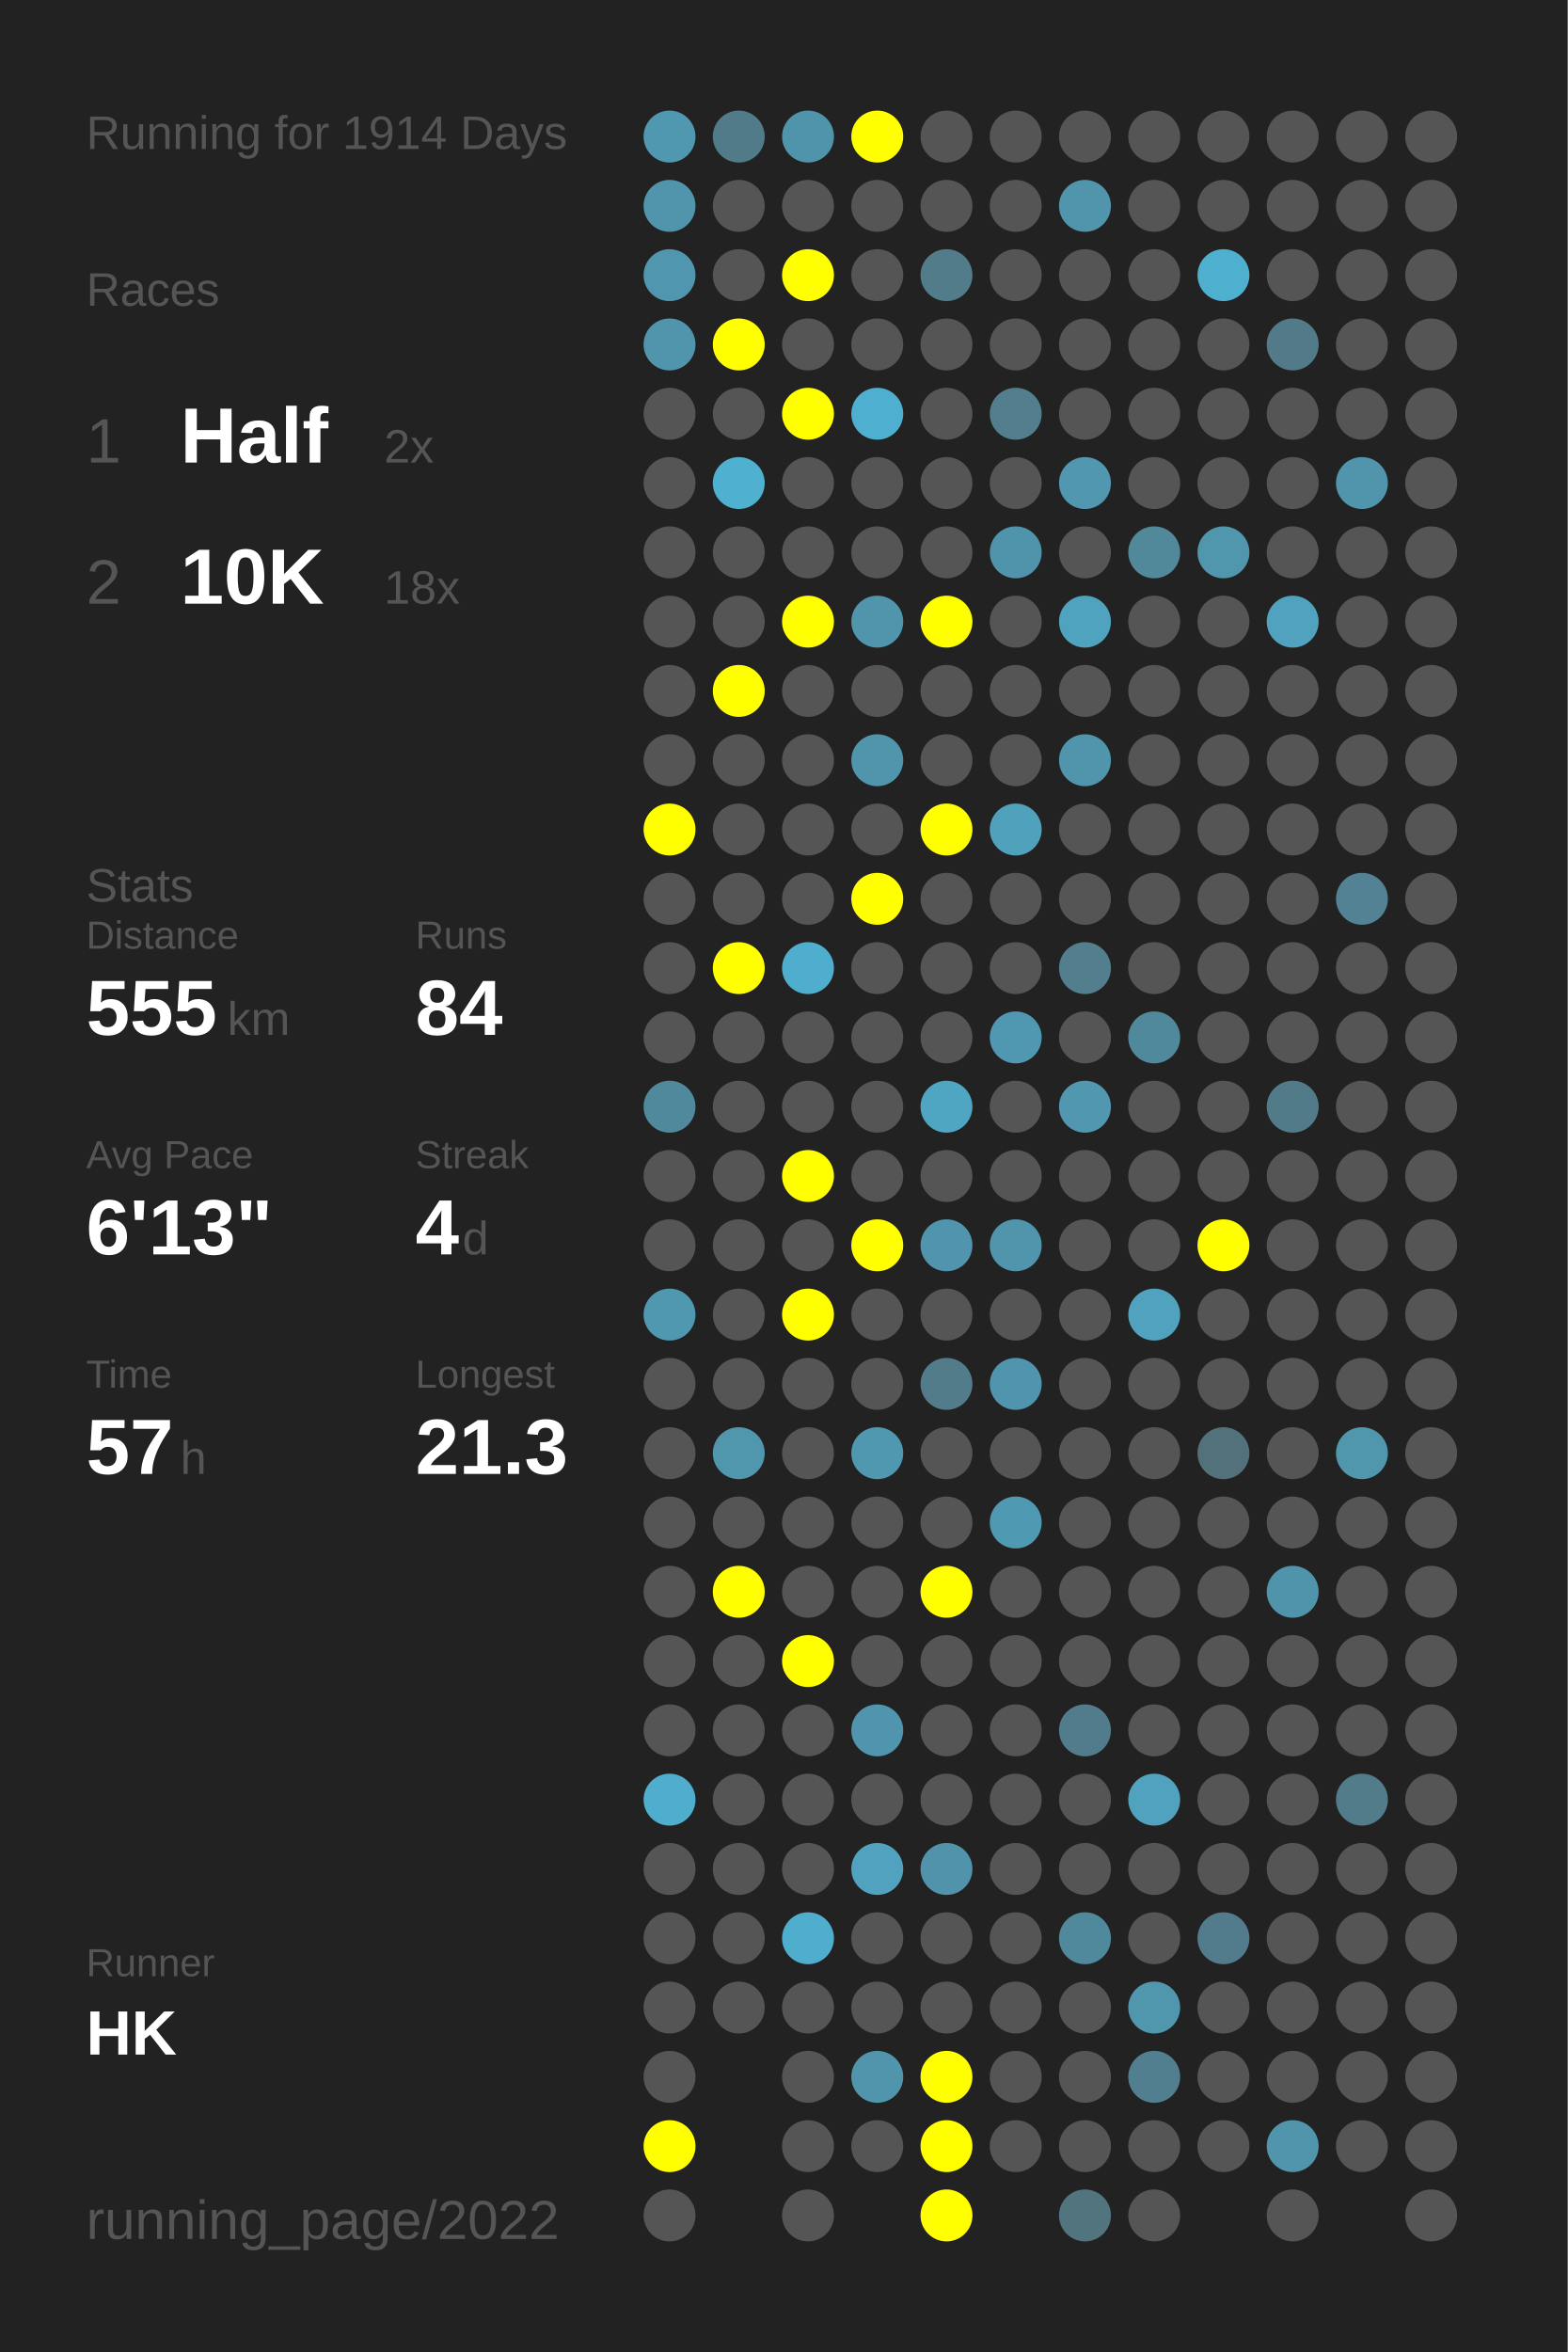
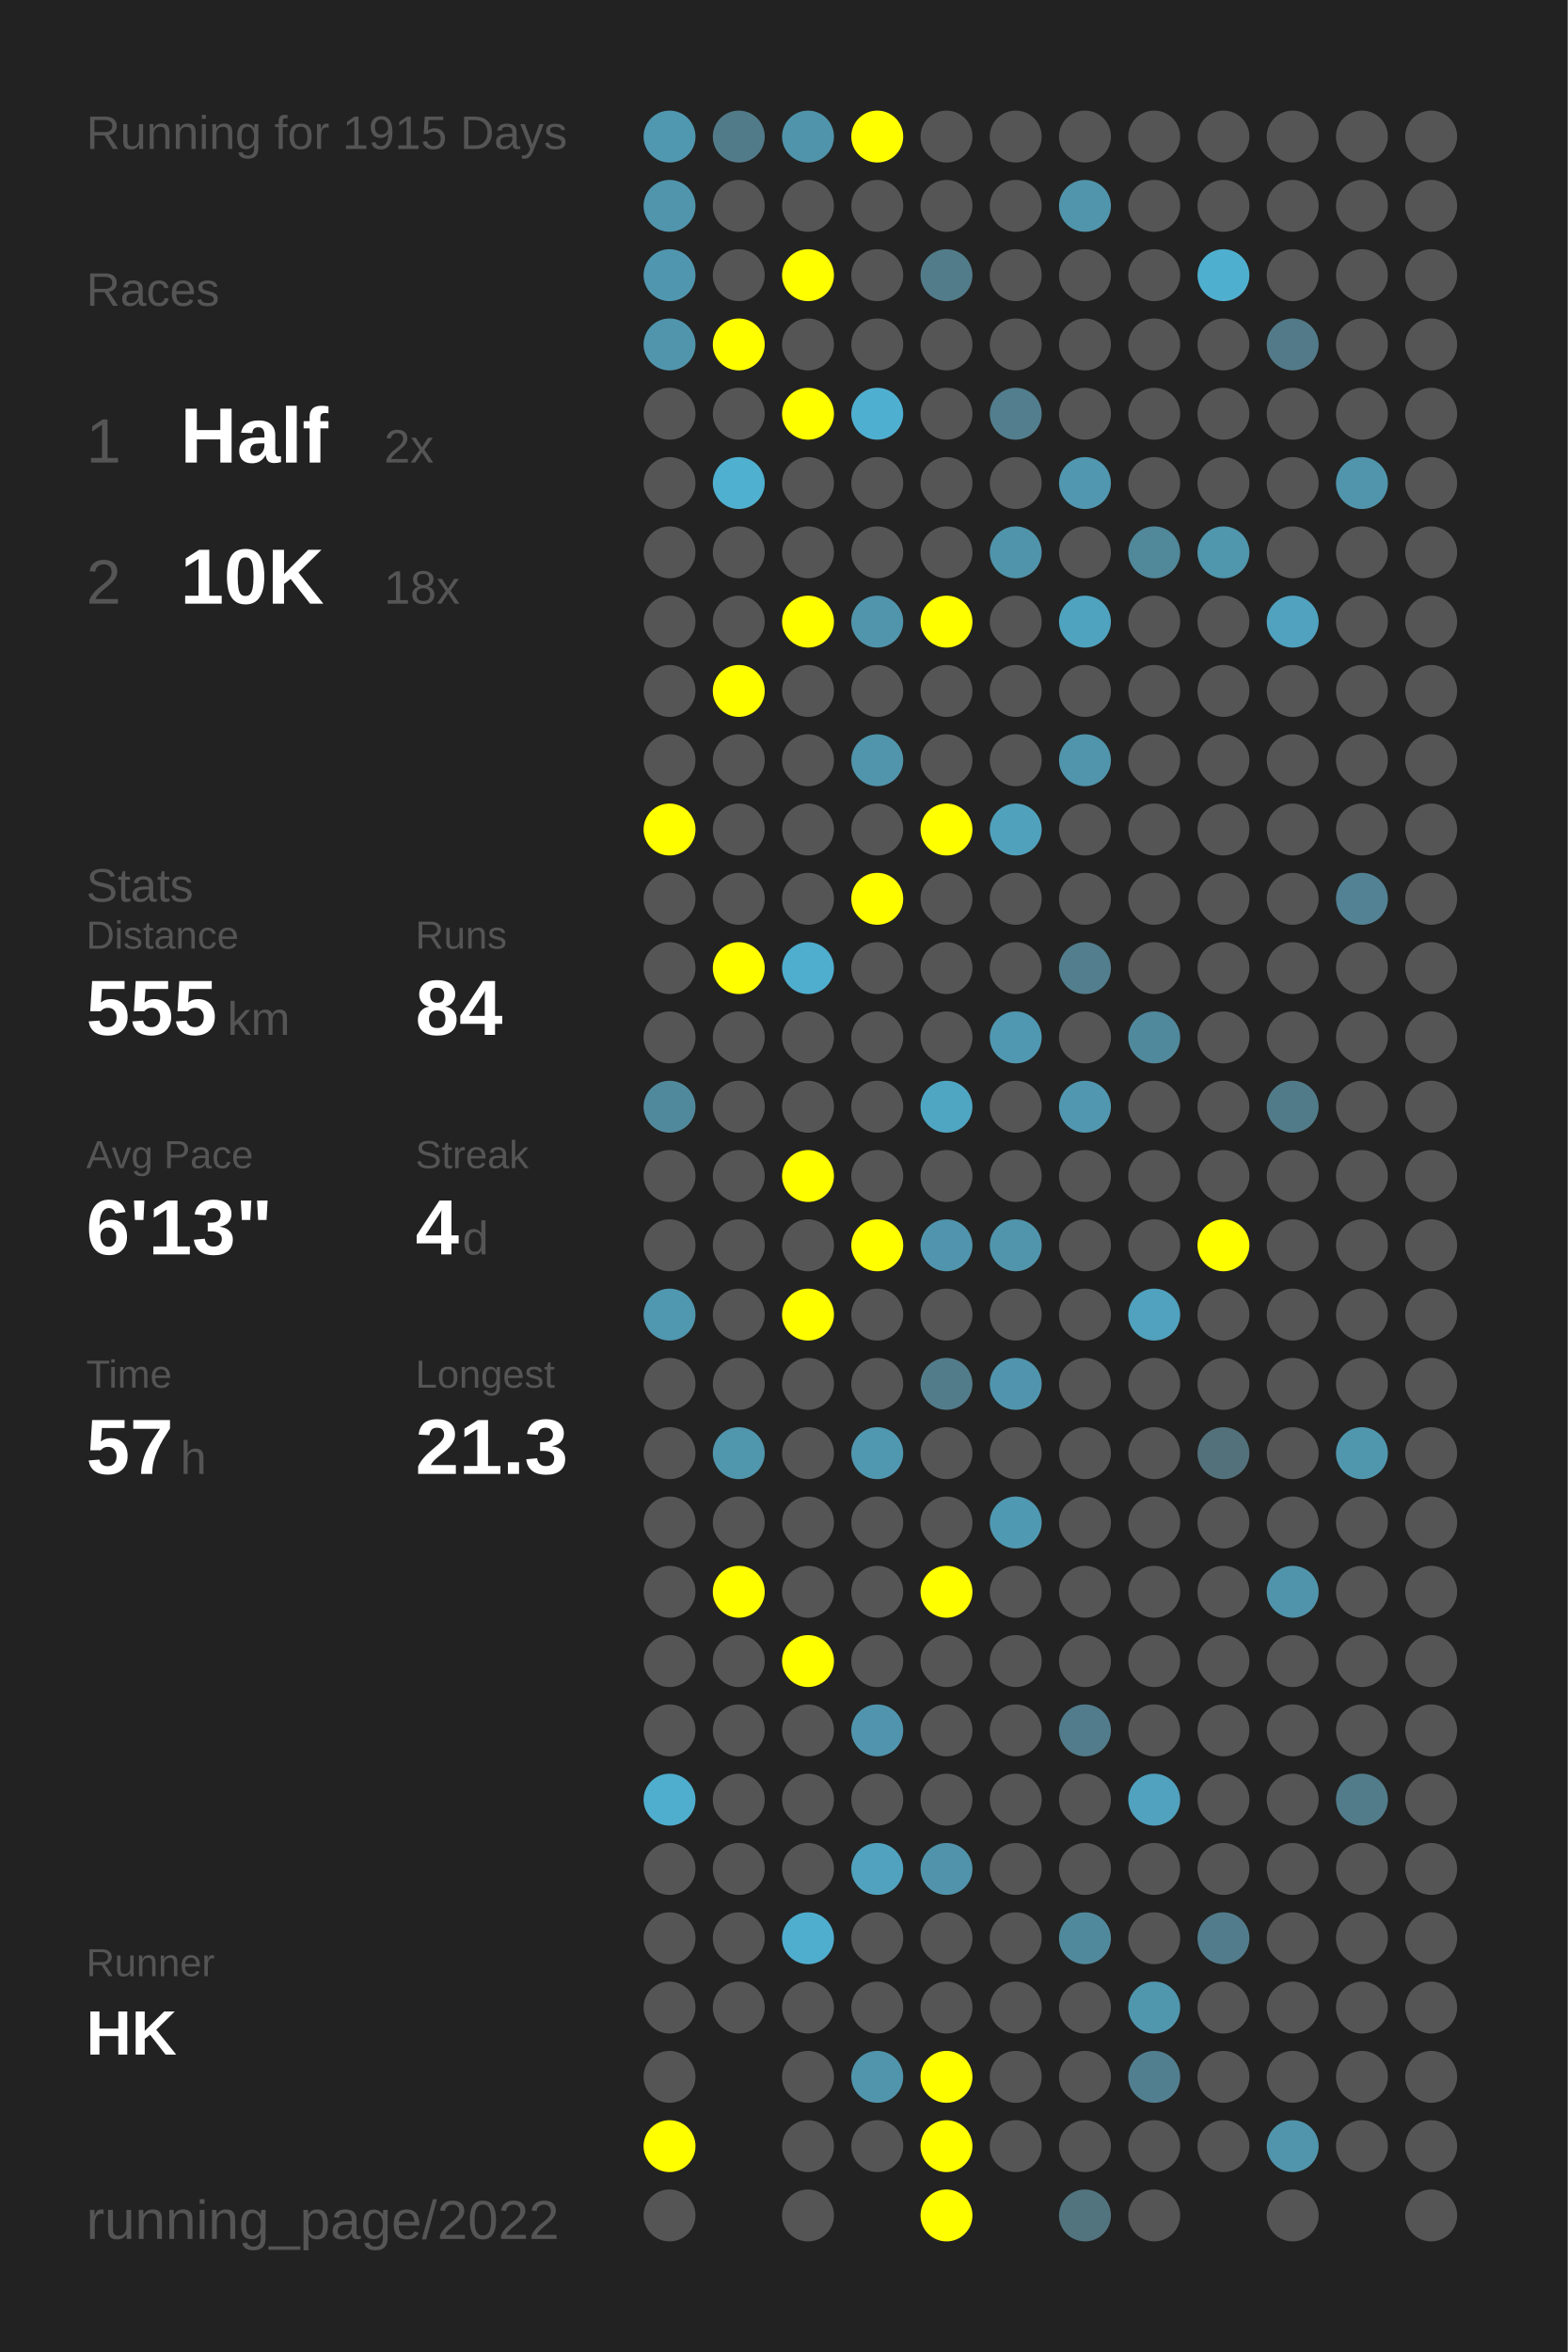
<svg xmlns="http://www.w3.org/2000/svg" baseProfile="full" height="300mm" version="1.1" viewBox="0,0,200,300" width="200mm">
  <defs />
  <rect fill="#222222" height="300" width="200" x="0" y="0" />
-   <text fill="#555555" style="font-size:6px; font-family:Arial;" x="11" y="19">Running for 1914 Days</text>
+   <text fill="#555555" style="font-size:6px; font-family:Arial;" x="11" y="19">Running for 1915 Days</text>
  <text fill="#555555" style="font-size:6px; font-family:Arial;" x="11" y="39">Races</text>
  <text fill="#555555" style="font-size:8px; font-family:Arial;" x="11" y="59">1</text>
  <text fill="#FFFFFF" style="font-size:10px; font-family:Arial; font-weight:bold;" x="23" y="59">Half</text>
  <text fill="#555555" style="font-size:6px; font-family:Arial;" x="49" y="59">2x</text>
  <text fill="#555555" style="font-size:8px; font-family:Arial;" x="11" y="77">2</text>
  <text fill="#FFFFFF" style="font-size:10px; font-family:Arial; font-weight:bold;" x="23" y="77">10K</text>
  <text fill="#555555" style="font-size:6px; font-family:Arial;" x="49" y="77">18x</text>
  <text fill="#555555" style="font-size:6px; font-family:Arial;" x="11" y="115">Stats</text>
  <text fill="#555555" style="font-size:5px; font-family:Arial;" x="11" y="121">Distance</text>
  <text fill="#FFFFFF" style="font-size:10px; font-family:Arial; font-weight:bold;" x="11" y="132">555</text>
  <text fill="#555555" style="font-size:6px; font-family:Arial;" x="29" y="132">km</text>
  <text fill="#555555" style="font-size:5px; font-family:Arial;" x="53" y="121">Runs</text>
  <text fill="#FFFFFF" style="font-size:10px; font-family:Arial; font-weight:bold;" x="53" y="132">84</text>
  <text fill="#555555" style="font-size:5px; font-family:Arial;" x="11" y="149">Avg Pace</text>
  <text fill="#FFFFFF" style="font-size:10px; font-family:Arial; font-weight:bold;" x="11" y="160">6'13"</text>
  <text fill="#555555" style="font-size:5px; font-family:Arial;" x="53" y="149">Streak</text>
  <text fill="#FFFFFF" style="font-size:10px; font-family:Arial; font-weight:bold;" x="53" y="160">4</text>
  <text fill="#555555" style="font-size:6px; font-family:Arial;" x="59" y="160">d</text>
  <text fill="#555555" style="font-size:5px; font-family:Arial;" x="11" y="177">Time</text>
  <text fill="#FFFFFF" style="font-size:10px; font-family:Arial; font-weight:bold;" x="11" y="188">57</text>
  <text fill="#555555" style="font-size:6px; font-family:Arial;" x="23" y="188">h</text>
  <text fill="#555555" style="font-size:5px; font-family:Arial;" x="53" y="177">Longest</text>
  <text fill="#FFFFFF" style="font-size:10px; font-family:Arial; font-weight:bold;" x="53" y="188">21.3</text>
  <text fill="#555555" style="font-size:5px; font-family:Arial;" x="11" y="252.065">Runner</text>
  <text fill="#FFFFFF" style="font-size:8px; font-family:Arial; font-weight:bold;" x="11" y="262.065">HK</text>
  <text fill="#555555" style="font-size:7px; font-family:Arial;" x="11" y="285.581">running_page/2022</text>
  <circle cx="85.417" cy="17.419" fill="#5097b0" r="3.312" />
  <circle cx="85.417" cy="26.258" fill="#5095ac" r="3.312" />
  <circle cx="85.417" cy="35.097" fill="#5096ae" r="3.312" />
  <circle cx="85.417" cy="43.935" fill="#5095ac" r="3.312" />
  <circle cx="85.417" cy="52.774" fill="#555555" r="3.312" />
  <circle cx="85.417" cy="61.613" fill="#555555" r="3.312" />
  <circle cx="85.417" cy="70.452" fill="#555555" r="3.312" />
  <circle cx="85.417" cy="79.29" fill="#555555" r="3.312" />
  <circle cx="85.417" cy="88.129" fill="#555555" r="3.312" />
  <circle cx="85.417" cy="96.968" fill="#555555" r="3.312" />
  <circle cx="85.417" cy="105.806" fill="#FFFF00" r="3.312" />
  <circle cx="85.417" cy="114.645" fill="#555555" r="3.312" />
  <circle cx="85.417" cy="123.484" fill="#555555" r="3.312" />
  <circle cx="85.417" cy="132.323" fill="#555555" r="3.312" />
  <circle cx="85.417" cy="141.161" fill="#51899c" r="3.312" />
  <circle cx="85.417" cy="150" fill="#555555" r="3.312" />
  <circle cx="85.417" cy="158.839" fill="#555555" r="3.312" />
  <circle cx="85.417" cy="167.677" fill="#5097b0" r="3.312" />
  <circle cx="85.417" cy="176.516" fill="#555555" r="3.312" />
  <circle cx="85.417" cy="185.355" fill="#555555" r="3.312" />
  <circle cx="85.417" cy="194.194" fill="#555555" r="3.312" />
  <circle cx="85.417" cy="203.032" fill="#555555" r="3.312" />
  <circle cx="85.417" cy="211.871" fill="#555555" r="3.312" />
  <circle cx="85.417" cy="220.71" fill="#555555" r="3.312" />
  <circle cx="85.417" cy="229.548" fill="#4fadcd" r="3.312" />
  <circle cx="85.417" cy="238.387" fill="#555555" r="3.312" />
  <circle cx="85.417" cy="247.226" fill="#555555" r="3.312" />
  <circle cx="85.417" cy="256.065" fill="#555555" r="3.312" />
  <circle cx="85.417" cy="264.903" fill="#555555" r="3.312" />
  <circle cx="85.417" cy="273.742" fill="#FFFF00" r="3.312" />
  <circle cx="85.417" cy="282.581" fill="#555555" r="3.312" />
  <circle cx="94.25" cy="17.419" fill="#527b89" r="3.312" />
  <circle cx="94.25" cy="26.258" fill="#555555" r="3.312" />
  <circle cx="94.25" cy="35.097" fill="#555555" r="3.312" />
  <circle cx="94.25" cy="43.935" fill="#FFFF00" r="3.312" />
  <circle cx="94.25" cy="52.774" fill="#555555" r="3.312" />
  <circle cx="94.25" cy="61.613" fill="#4fb0d0" r="3.312" />
  <circle cx="94.25" cy="70.452" fill="#555555" r="3.312" />
  <circle cx="94.25" cy="79.29" fill="#555555" r="3.312" />
  <circle cx="94.25" cy="88.129" fill="#FFFF00" r="3.312" />
  <circle cx="94.25" cy="96.968" fill="#555555" r="3.312" />
  <circle cx="94.25" cy="105.806" fill="#555555" r="3.312" />
  <circle cx="94.25" cy="114.645" fill="#555555" r="3.312" />
  <circle cx="94.25" cy="123.484" fill="#FFFF00" r="3.312" />
  <circle cx="94.25" cy="132.323" fill="#555555" r="3.312" />
  <circle cx="94.25" cy="141.161" fill="#555555" r="3.312" />
  <circle cx="94.25" cy="150" fill="#555555" r="3.312" />
  <circle cx="94.25" cy="158.839" fill="#555555" r="3.312" />
  <circle cx="94.25" cy="167.677" fill="#555555" r="3.312" />
  <circle cx="94.25" cy="176.516" fill="#555555" r="3.312" />
  <circle cx="94.25" cy="185.355" fill="#5096ad" r="3.312" />
  <circle cx="94.25" cy="194.194" fill="#555555" r="3.312" />
  <circle cx="94.25" cy="203.032" fill="#FFFF00" r="3.312" />
  <circle cx="94.25" cy="211.871" fill="#555555" r="3.312" />
  <circle cx="94.25" cy="220.71" fill="#555555" r="3.312" />
  <circle cx="94.25" cy="229.548" fill="#555555" r="3.312" />
  <circle cx="94.25" cy="238.387" fill="#555555" r="3.312" />
  <circle cx="94.25" cy="247.226" fill="#555555" r="3.312" />
  <circle cx="94.25" cy="256.065" fill="#555555" r="3.312" />
  <circle cx="103.083" cy="17.419" fill="#5094ab" r="3.312" />
  <circle cx="103.083" cy="26.258" fill="#555555" r="3.312" />
  <circle cx="103.083" cy="35.097" fill="#FFFF00" r="3.312" />
  <circle cx="103.083" cy="43.935" fill="#555555" r="3.312" />
  <circle cx="103.083" cy="52.774" fill="#FFFF00" r="3.312" />
  <circle cx="103.083" cy="61.613" fill="#555555" r="3.312" />
  <circle cx="103.083" cy="70.452" fill="#555555" r="3.312" />
  <circle cx="103.083" cy="79.29" fill="#FFFF00" r="3.312" />
  <circle cx="103.083" cy="88.129" fill="#555555" r="3.312" />
  <circle cx="103.083" cy="96.968" fill="#555555" r="3.312" />
  <circle cx="103.083" cy="105.806" fill="#555555" r="3.312" />
  <circle cx="103.083" cy="114.645" fill="#555555" r="3.312" />
  <circle cx="103.083" cy="123.484" fill="#4faece" r="3.312" />
  <circle cx="103.083" cy="132.323" fill="#555555" r="3.312" />
  <circle cx="103.083" cy="141.161" fill="#555555" r="3.312" />
  <circle cx="103.083" cy="150" fill="#FFFF00" r="3.312" />
  <circle cx="103.083" cy="158.839" fill="#555555" r="3.312" />
  <circle cx="103.083" cy="167.677" fill="#FFFF00" r="3.312" />
  <circle cx="103.083" cy="176.516" fill="#555555" r="3.312" />
  <circle cx="103.083" cy="185.355" fill="#555555" r="3.312" />
  <circle cx="103.083" cy="194.194" fill="#555555" r="3.312" />
  <circle cx="103.083" cy="203.032" fill="#555555" r="3.312" />
  <circle cx="103.083" cy="211.871" fill="#FFFF00" r="3.312" />
  <circle cx="103.083" cy="220.71" fill="#555555" r="3.312" />
  <circle cx="103.083" cy="229.548" fill="#555555" r="3.312" />
  <circle cx="103.083" cy="238.387" fill="#555555" r="3.312" />
  <circle cx="103.083" cy="247.226" fill="#4faece" r="3.312" />
  <circle cx="103.083" cy="256.065" fill="#555555" r="3.312" />
  <circle cx="103.083" cy="264.903" fill="#555555" r="3.312" />
  <circle cx="103.083" cy="273.742" fill="#555555" r="3.312" />
  <circle cx="103.083" cy="282.581" fill="#555555" r="3.312" />
  <circle cx="111.917" cy="17.419" fill="#FFFF00" r="3.312" />
  <circle cx="111.917" cy="26.258" fill="#555555" r="3.312" />
  <circle cx="111.917" cy="35.097" fill="#555555" r="3.312" />
  <circle cx="111.917" cy="43.935" fill="#555555" r="3.312" />
  <circle cx="111.917" cy="52.774" fill="#4fafd0" r="3.312" />
  <circle cx="111.917" cy="61.613" fill="#555555" r="3.312" />
  <circle cx="111.917" cy="70.452" fill="#555555" r="3.312" />
  <circle cx="111.917" cy="79.29" fill="#5095ac" r="3.312" />
  <circle cx="111.917" cy="88.129" fill="#555555" r="3.312" />
  <circle cx="111.917" cy="96.968" fill="#5095ac" r="3.312" />
  <circle cx="111.917" cy="105.806" fill="#555555" r="3.312" />
  <circle cx="111.917" cy="114.645" fill="#FFFF00" r="3.312" />
  <circle cx="111.917" cy="123.484" fill="#555555" r="3.312" />
  <circle cx="111.917" cy="132.323" fill="#555555" r="3.312" />
  <circle cx="111.917" cy="141.161" fill="#555555" r="3.312" />
  <circle cx="111.917" cy="150" fill="#555555" r="3.312" />
  <circle cx="111.917" cy="158.839" fill="#FFFF00" r="3.312" />
  <circle cx="111.917" cy="167.677" fill="#555555" r="3.312" />
  <circle cx="111.917" cy="176.516" fill="#555555" r="3.312" />
  <circle cx="111.917" cy="185.355" fill="#5098b0" r="3.312" />
  <circle cx="111.917" cy="194.194" fill="#555555" r="3.312" />
  <circle cx="111.917" cy="203.032" fill="#555555" r="3.312" />
  <circle cx="111.917" cy="211.871" fill="#555555" r="3.312" />
  <circle cx="111.917" cy="220.71" fill="#5095ad" r="3.312" />
  <circle cx="111.917" cy="229.548" fill="#555555" r="3.312" />
  <circle cx="111.917" cy="238.387" fill="#50a2be" r="3.312" />
  <circle cx="111.917" cy="247.226" fill="#555555" r="3.312" />
  <circle cx="111.917" cy="256.065" fill="#555555" r="3.312" />
  <circle cx="111.917" cy="264.903" fill="#5095ac" r="3.312" />
  <circle cx="111.917" cy="273.742" fill="#555555" r="3.312" />
  <circle cx="120.75" cy="17.419" fill="#555555" r="3.312" />
  <circle cx="120.75" cy="26.258" fill="#555555" r="3.312" />
  <circle cx="120.75" cy="35.097" fill="#527c8a" r="3.312" />
  <circle cx="120.75" cy="43.935" fill="#555555" r="3.312" />
  <circle cx="120.75" cy="52.774" fill="#555555" r="3.312" />
  <circle cx="120.75" cy="61.613" fill="#555555" r="3.312" />
  <circle cx="120.75" cy="70.452" fill="#555555" r="3.312" />
  <circle cx="120.75" cy="79.29" fill="#FFFF00" r="3.312" />
  <circle cx="120.75" cy="88.129" fill="#555555" r="3.312" />
  <circle cx="120.75" cy="96.968" fill="#555555" r="3.312" />
  <circle cx="120.75" cy="105.806" fill="#FFFF00" r="3.312" />
  <circle cx="120.75" cy="114.645" fill="#555555" r="3.312" />
  <circle cx="120.75" cy="123.484" fill="#555555" r="3.312" />
  <circle cx="120.75" cy="132.323" fill="#555555" r="3.312" />
  <circle cx="120.75" cy="141.161" fill="#4fa6c3" r="3.312" />
  <circle cx="120.75" cy="150" fill="#555555" r="3.312" />
  <circle cx="120.75" cy="158.839" fill="#5095ad" r="3.312" />
  <circle cx="120.75" cy="167.677" fill="#555555" r="3.312" />
  <circle cx="120.75" cy="176.516" fill="#527c8a" r="3.312" />
  <circle cx="120.75" cy="185.355" fill="#555555" r="3.312" />
  <circle cx="120.75" cy="194.194" fill="#555555" r="3.312" />
  <circle cx="120.75" cy="203.032" fill="#FFFF00" r="3.312" />
  <circle cx="120.75" cy="211.871" fill="#555555" r="3.312" />
  <circle cx="120.75" cy="220.71" fill="#555555" r="3.312" />
  <circle cx="120.75" cy="229.548" fill="#555555" r="3.312" />
  <circle cx="120.75" cy="238.387" fill="#5093aa" r="3.312" />
  <circle cx="120.75" cy="247.226" fill="#555555" r="3.312" />
  <circle cx="120.75" cy="256.065" fill="#555555" r="3.312" />
  <circle cx="120.75" cy="264.903" fill="#FFFF00" r="3.312" />
  <circle cx="120.75" cy="273.742" fill="#FFFF00" r="3.312" />
  <circle cx="120.75" cy="282.581" fill="#FFFF00" r="3.312" />
  <circle cx="129.583" cy="17.419" fill="#555555" r="3.312" />
  <circle cx="129.583" cy="26.258" fill="#555555" r="3.312" />
  <circle cx="129.583" cy="35.097" fill="#555555" r="3.312" />
  <circle cx="129.583" cy="43.935" fill="#555555" r="3.312" />
  <circle cx="129.583" cy="52.774" fill="#527e8d" r="3.312" />
  <circle cx="129.583" cy="61.613" fill="#555555" r="3.312" />
  <circle cx="129.583" cy="70.452" fill="#5094ab" r="3.312" />
  <circle cx="129.583" cy="79.29" fill="#555555" r="3.312" />
  <circle cx="129.583" cy="88.129" fill="#555555" r="3.312" />
  <circle cx="129.583" cy="96.968" fill="#555555" r="3.312" />
  <circle cx="129.583" cy="105.806" fill="#50a1bc" r="3.312" />
  <circle cx="129.583" cy="114.645" fill="#555555" r="3.312" />
  <circle cx="129.583" cy="123.484" fill="#555555" r="3.312" />
  <circle cx="129.583" cy="132.323" fill="#5098b1" r="3.312" />
  <circle cx="129.583" cy="141.161" fill="#555555" r="3.312" />
  <circle cx="129.583" cy="150" fill="#555555" r="3.312" />
  <circle cx="129.583" cy="158.839" fill="#5095ac" r="3.312" />
  <circle cx="129.583" cy="167.677" fill="#555555" r="3.312" />
  <circle cx="129.583" cy="176.516" fill="#5095ad" r="3.312" />
  <circle cx="129.583" cy="185.355" fill="#555555" r="3.312" />
  <circle cx="129.583" cy="194.194" fill="#5099b2" r="3.312" />
  <circle cx="129.583" cy="203.032" fill="#555555" r="3.312" />
  <circle cx="129.583" cy="211.871" fill="#555555" r="3.312" />
  <circle cx="129.583" cy="220.71" fill="#555555" r="3.312" />
  <circle cx="129.583" cy="229.548" fill="#555555" r="3.312" />
  <circle cx="129.583" cy="238.387" fill="#555555" r="3.312" />
  <circle cx="129.583" cy="247.226" fill="#555555" r="3.312" />
  <circle cx="129.583" cy="256.065" fill="#555555" r="3.312" />
  <circle cx="129.583" cy="264.903" fill="#555555" r="3.312" />
  <circle cx="129.583" cy="273.742" fill="#555555" r="3.312" />
  <circle cx="138.417" cy="17.419" fill="#555555" r="3.312" />
  <circle cx="138.417" cy="26.258" fill="#5095ac" r="3.312" />
  <circle cx="138.417" cy="35.097" fill="#555555" r="3.312" />
  <circle cx="138.417" cy="43.935" fill="#555555" r="3.312" />
  <circle cx="138.417" cy="52.774" fill="#555555" r="3.312" />
  <circle cx="138.417" cy="61.613" fill="#5097af" r="3.312" />
  <circle cx="138.417" cy="70.452" fill="#555555" r="3.312" />
  <circle cx="138.417" cy="79.29" fill="#4fa3bf" r="3.312" />
  <circle cx="138.417" cy="88.129" fill="#555555" r="3.312" />
  <circle cx="138.417" cy="96.968" fill="#5095ac" r="3.312" />
  <circle cx="138.417" cy="105.806" fill="#555555" r="3.312" />
  <circle cx="138.417" cy="114.645" fill="#555555" r="3.312" />
  <circle cx="138.417" cy="123.484" fill="#527e8d" r="3.312" />
  <circle cx="138.417" cy="132.323" fill="#555555" r="3.312" />
  <circle cx="138.417" cy="141.161" fill="#5097af" r="3.312" />
  <circle cx="138.417" cy="150" fill="#555555" r="3.312" />
  <circle cx="138.417" cy="158.839" fill="#555555" r="3.312" />
  <circle cx="138.417" cy="167.677" fill="#555555" r="3.312" />
  <circle cx="138.417" cy="176.516" fill="#555555" r="3.312" />
  <circle cx="138.417" cy="185.355" fill="#555555" r="3.312" />
  <circle cx="138.417" cy="194.194" fill="#555555" r="3.312" />
  <circle cx="138.417" cy="203.032" fill="#555555" r="3.312" />
  <circle cx="138.417" cy="211.871" fill="#555555" r="3.312" />
  <circle cx="138.417" cy="220.71" fill="#527c8b" r="3.312" />
  <circle cx="138.417" cy="229.548" fill="#555555" r="3.312" />
  <circle cx="138.417" cy="238.387" fill="#555555" r="3.312" />
  <circle cx="138.417" cy="247.226" fill="#51899c" r="3.312" />
  <circle cx="138.417" cy="256.065" fill="#555555" r="3.312" />
  <circle cx="138.417" cy="264.903" fill="#555555" r="3.312" />
  <circle cx="138.417" cy="273.742" fill="#555555" r="3.312" />
  <circle cx="138.417" cy="282.581" fill="#52747f" r="3.312" />
  <circle cx="147.25" cy="17.419" fill="#555555" r="3.312" />
  <circle cx="147.25" cy="26.258" fill="#555555" r="3.312" />
  <circle cx="147.25" cy="35.097" fill="#555555" r="3.312" />
  <circle cx="147.25" cy="43.935" fill="#555555" r="3.312" />
  <circle cx="147.25" cy="52.774" fill="#555555" r="3.312" />
  <circle cx="147.25" cy="61.613" fill="#555555" r="3.312" />
  <circle cx="147.25" cy="70.452" fill="#51889a" r="3.312" />
  <circle cx="147.25" cy="79.29" fill="#555555" r="3.312" />
  <circle cx="147.25" cy="88.129" fill="#555555" r="3.312" />
  <circle cx="147.25" cy="96.968" fill="#555555" r="3.312" />
  <circle cx="147.25" cy="105.806" fill="#555555" r="3.312" />
  <circle cx="147.25" cy="114.645" fill="#555555" r="3.312" />
  <circle cx="147.25" cy="123.484" fill="#555555" r="3.312" />
  <circle cx="147.25" cy="132.323" fill="#51899c" r="3.312" />
  <circle cx="147.25" cy="141.161" fill="#555555" r="3.312" />
  <circle cx="147.25" cy="150" fill="#555555" r="3.312" />
  <circle cx="147.25" cy="158.839" fill="#555555" r="3.312" />
  <circle cx="147.25" cy="167.677" fill="#50a2be" r="3.312" />
  <circle cx="147.25" cy="176.516" fill="#555555" r="3.312" />
  <circle cx="147.25" cy="185.355" fill="#555555" r="3.312" />
  <circle cx="147.25" cy="194.194" fill="#555555" r="3.312" />
  <circle cx="147.25" cy="203.032" fill="#555555" r="3.312" />
  <circle cx="147.25" cy="211.871" fill="#555555" r="3.312" />
  <circle cx="147.25" cy="220.71" fill="#555555" r="3.312" />
  <circle cx="147.25" cy="229.548" fill="#50a2be" r="3.312" />
  <circle cx="147.25" cy="238.387" fill="#555555" r="3.312" />
  <circle cx="147.25" cy="247.226" fill="#555555" r="3.312" />
  <circle cx="147.25" cy="256.065" fill="#5097ae" r="3.312" />
  <circle cx="147.25" cy="264.903" fill="#527f8f" r="3.312" />
  <circle cx="147.25" cy="273.742" fill="#555555" r="3.312" />
  <circle cx="147.25" cy="282.581" fill="#555555" r="3.312" />
  <circle cx="156.083" cy="17.419" fill="#555555" r="3.312" />
  <circle cx="156.083" cy="26.258" fill="#555555" r="3.312" />
  <circle cx="156.083" cy="35.097" fill="#4fafcf" r="3.312" />
  <circle cx="156.083" cy="43.935" fill="#555555" r="3.312" />
  <circle cx="156.083" cy="52.774" fill="#555555" r="3.312" />
  <circle cx="156.083" cy="61.613" fill="#555555" r="3.312" />
  <circle cx="156.083" cy="70.452" fill="#5096ad" r="3.312" />
  <circle cx="156.083" cy="79.29" fill="#555555" r="3.312" />
  <circle cx="156.083" cy="88.129" fill="#555555" r="3.312" />
  <circle cx="156.083" cy="96.968" fill="#555555" r="3.312" />
  <circle cx="156.083" cy="105.806" fill="#555555" r="3.312" />
  <circle cx="156.083" cy="114.645" fill="#555555" r="3.312" />
  <circle cx="156.083" cy="123.484" fill="#555555" r="3.312" />
  <circle cx="156.083" cy="132.323" fill="#555555" r="3.312" />
  <circle cx="156.083" cy="141.161" fill="#555555" r="3.312" />
  <circle cx="156.083" cy="150" fill="#555555" r="3.312" />
  <circle cx="156.083" cy="158.839" fill="#FFFF00" r="3.312" />
  <circle cx="156.083" cy="167.677" fill="#555555" r="3.312" />
  <circle cx="156.083" cy="176.516" fill="#555555" r="3.312" />
  <circle cx="156.083" cy="185.355" fill="#53717b" r="3.312" />
  <circle cx="156.083" cy="194.194" fill="#555555" r="3.312" />
  <circle cx="156.083" cy="203.032" fill="#555555" r="3.312" />
  <circle cx="156.083" cy="211.871" fill="#555555" r="3.312" />
  <circle cx="156.083" cy="220.71" fill="#555555" r="3.312" />
  <circle cx="156.083" cy="229.548" fill="#555555" r="3.312" />
  <circle cx="156.083" cy="238.387" fill="#555555" r="3.312" />
  <circle cx="156.083" cy="247.226" fill="#527c8b" r="3.312" />
  <circle cx="156.083" cy="256.065" fill="#555555" r="3.312" />
  <circle cx="156.083" cy="264.903" fill="#555555" r="3.312" />
  <circle cx="156.083" cy="273.742" fill="#555555" r="3.312" />
  <circle cx="164.917" cy="17.419" fill="#555555" r="3.312" />
  <circle cx="164.917" cy="26.258" fill="#555555" r="3.312" />
  <circle cx="164.917" cy="35.097" fill="#555555" r="3.312" />
  <circle cx="164.917" cy="43.935" fill="#527a88" r="3.312" />
  <circle cx="164.917" cy="52.774" fill="#555555" r="3.312" />
  <circle cx="164.917" cy="61.613" fill="#555555" r="3.312" />
  <circle cx="164.917" cy="70.452" fill="#555555" r="3.312" />
  <circle cx="164.917" cy="79.29" fill="#50a2be" r="3.312" />
  <circle cx="164.917" cy="88.129" fill="#555555" r="3.312" />
  <circle cx="164.917" cy="96.968" fill="#555555" r="3.312" />
  <circle cx="164.917" cy="105.806" fill="#555555" r="3.312" />
  <circle cx="164.917" cy="114.645" fill="#555555" r="3.312" />
  <circle cx="164.917" cy="123.484" fill="#555555" r="3.312" />
  <circle cx="164.917" cy="132.323" fill="#555555" r="3.312" />
  <circle cx="164.917" cy="141.161" fill="#527b89" r="3.312" />
  <circle cx="164.917" cy="150" fill="#555555" r="3.312" />
  <circle cx="164.917" cy="158.839" fill="#555555" r="3.312" />
  <circle cx="164.917" cy="167.677" fill="#555555" r="3.312" />
  <circle cx="164.917" cy="176.516" fill="#555555" r="3.312" />
  <circle cx="164.917" cy="185.355" fill="#555555" r="3.312" />
  <circle cx="164.917" cy="194.194" fill="#555555" r="3.312" />
  <circle cx="164.917" cy="203.032" fill="#5094ab" r="3.312" />
  <circle cx="164.917" cy="211.871" fill="#555555" r="3.312" />
  <circle cx="164.917" cy="220.71" fill="#555555" r="3.312" />
  <circle cx="164.917" cy="229.548" fill="#555555" r="3.312" />
  <circle cx="164.917" cy="238.387" fill="#555555" r="3.312" />
  <circle cx="164.917" cy="247.226" fill="#555555" r="3.312" />
  <circle cx="164.917" cy="256.065" fill="#555555" r="3.312" />
  <circle cx="164.917" cy="264.903" fill="#555555" r="3.312" />
  <circle cx="164.917" cy="273.742" fill="#5095ac" r="3.312" />
  <circle cx="164.917" cy="282.581" fill="#555555" r="3.312" />
  <circle cx="173.75" cy="17.419" fill="#555555" r="3.312" />
  <circle cx="173.75" cy="26.258" fill="#555555" r="3.312" />
  <circle cx="173.75" cy="35.097" fill="#555555" r="3.312" />
  <circle cx="173.75" cy="43.935" fill="#555555" r="3.312" />
  <circle cx="173.75" cy="52.774" fill="#555555" r="3.312" />
  <circle cx="173.75" cy="61.613" fill="#5095ac" r="3.312" />
  <circle cx="173.75" cy="70.452" fill="#555555" r="3.312" />
  <circle cx="173.75" cy="79.29" fill="#555555" r="3.312" />
  <circle cx="173.75" cy="88.129" fill="#555555" r="3.312" />
  <circle cx="173.75" cy="96.968" fill="#555555" r="3.312" />
  <circle cx="173.75" cy="105.806" fill="#555555" r="3.312" />
  <circle cx="173.75" cy="114.645" fill="#528293" r="3.312" />
  <circle cx="173.75" cy="123.484" fill="#555555" r="3.312" />
  <circle cx="173.75" cy="132.323" fill="#555555" r="3.312" />
  <circle cx="173.75" cy="141.161" fill="#555555" r="3.312" />
  <circle cx="173.75" cy="150" fill="#555555" r="3.312" />
  <circle cx="173.75" cy="158.839" fill="#555555" r="3.312" />
  <circle cx="173.75" cy="167.677" fill="#555555" r="3.312" />
  <circle cx="173.75" cy="176.516" fill="#555555" r="3.312" />
  <circle cx="173.75" cy="185.355" fill="#5097ae" r="3.312" />
  <circle cx="173.75" cy="194.194" fill="#555555" r="3.312" />
  <circle cx="173.75" cy="203.032" fill="#555555" r="3.312" />
  <circle cx="173.75" cy="211.871" fill="#555555" r="3.312" />
  <circle cx="173.75" cy="220.71" fill="#555555" r="3.312" />
  <circle cx="173.75" cy="229.548" fill="#527c8a" r="3.312" />
  <circle cx="173.75" cy="238.387" fill="#555555" r="3.312" />
  <circle cx="173.75" cy="247.226" fill="#555555" r="3.312" />
  <circle cx="173.75" cy="256.065" fill="#555555" r="3.312" />
  <circle cx="173.75" cy="264.903" fill="#555555" r="3.312" />
  <circle cx="173.75" cy="273.742" fill="#555555" r="3.312" />
  <circle cx="182.583" cy="17.419" fill="#555555" r="3.312" />
  <circle cx="182.583" cy="26.258" fill="#555555" r="3.312" />
  <circle cx="182.583" cy="35.097" fill="#555555" r="3.312" />
  <circle cx="182.583" cy="43.935" fill="#555555" r="3.312" />
  <circle cx="182.583" cy="52.774" fill="#555555" r="3.312" />
  <circle cx="182.583" cy="61.613" fill="#555555" r="3.312" />
  <circle cx="182.583" cy="70.452" fill="#555555" r="3.312" />
  <circle cx="182.583" cy="79.29" fill="#555555" r="3.312" />
  <circle cx="182.583" cy="88.129" fill="#555555" r="3.312" />
  <circle cx="182.583" cy="96.968" fill="#555555" r="3.312" />
  <circle cx="182.583" cy="105.806" fill="#555555" r="3.312" />
  <circle cx="182.583" cy="114.645" fill="#555555" r="3.312" />
  <circle cx="182.583" cy="123.484" fill="#555555" r="3.312" />
  <circle cx="182.583" cy="132.323" fill="#555555" r="3.312" />
  <circle cx="182.583" cy="141.161" fill="#555555" r="3.312" />
  <circle cx="182.583" cy="150" fill="#555555" r="3.312" />
  <circle cx="182.583" cy="158.839" fill="#555555" r="3.312" />
  <circle cx="182.583" cy="167.677" fill="#555555" r="3.312" />
  <circle cx="182.583" cy="176.516" fill="#555555" r="3.312" />
  <circle cx="182.583" cy="185.355" fill="#555555" r="3.312" />
  <circle cx="182.583" cy="194.194" fill="#555555" r="3.312" />
  <circle cx="182.583" cy="203.032" fill="#555555" r="3.312" />
  <circle cx="182.583" cy="211.871" fill="#555555" r="3.312" />
  <circle cx="182.583" cy="220.71" fill="#555555" r="3.312" />
  <circle cx="182.583" cy="229.548" fill="#555555" r="3.312" />
  <circle cx="182.583" cy="238.387" fill="#555555" r="3.312" />
  <circle cx="182.583" cy="247.226" fill="#555555" r="3.312" />
  <circle cx="182.583" cy="256.065" fill="#555555" r="3.312" />
  <circle cx="182.583" cy="264.903" fill="#555555" r="3.312" />
  <circle cx="182.583" cy="273.742" fill="#555555" r="3.312" />
  <circle cx="182.583" cy="282.581" fill="#555555" r="3.312" />
</svg>
